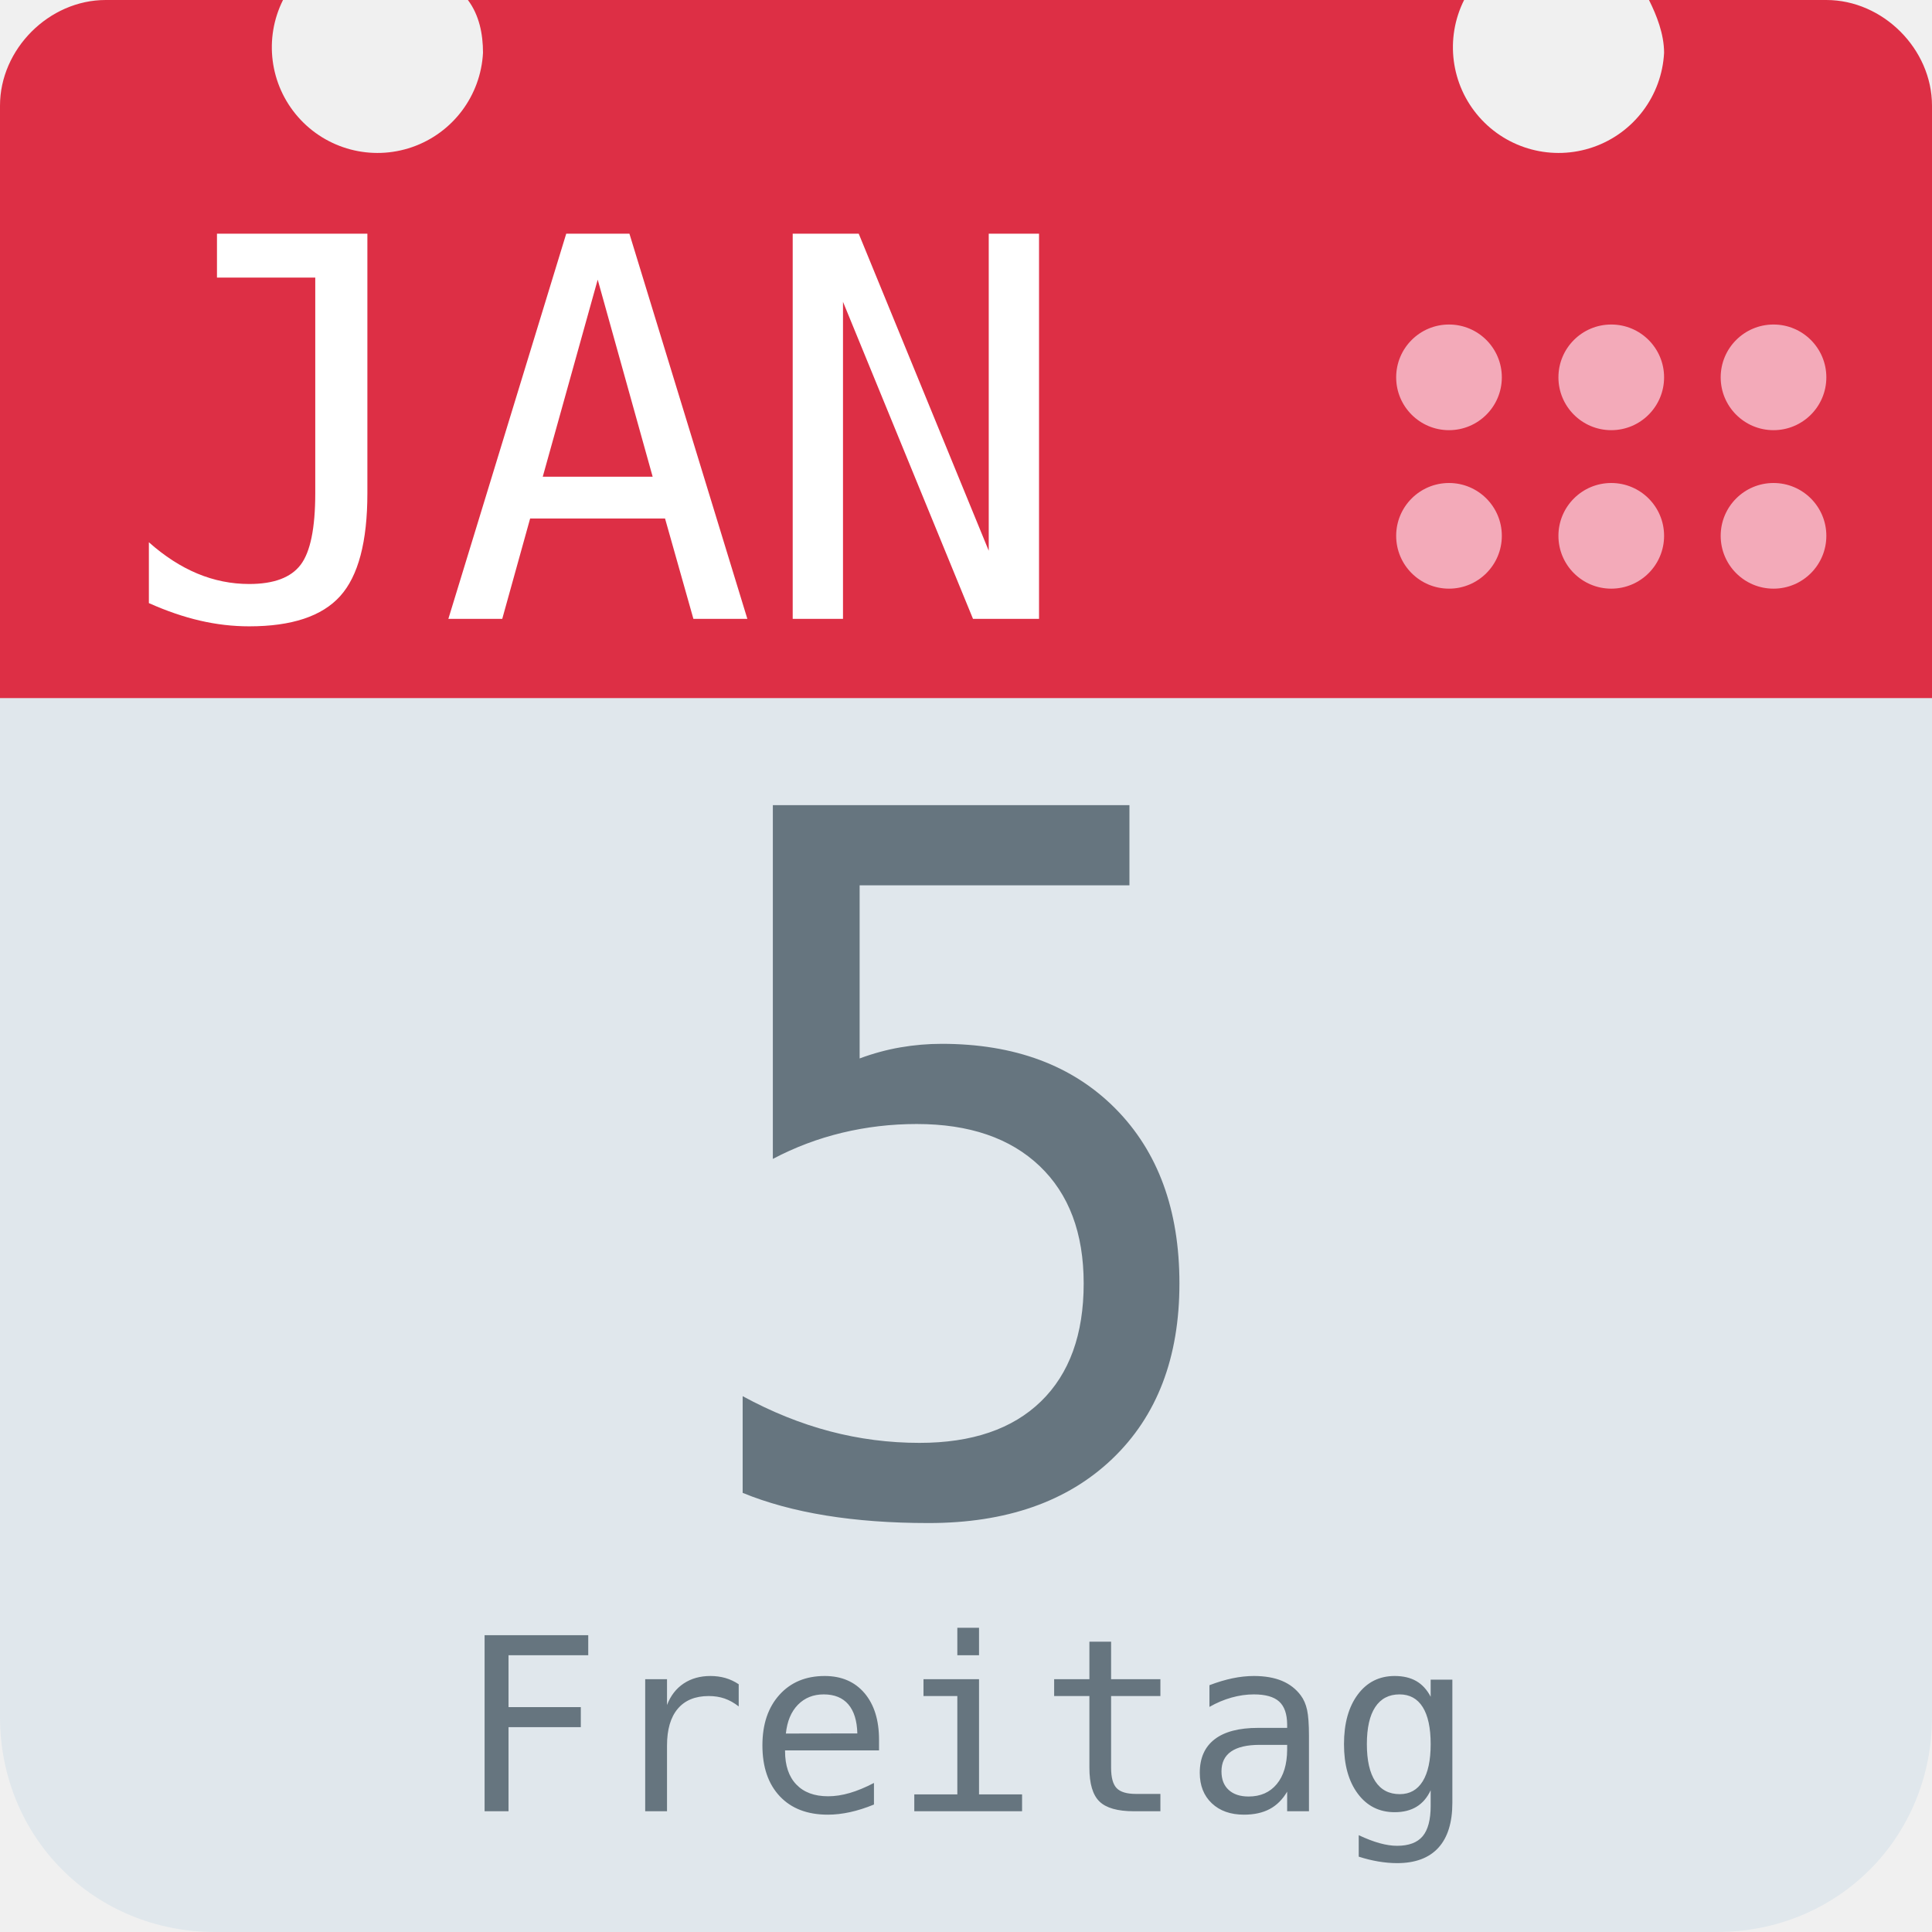
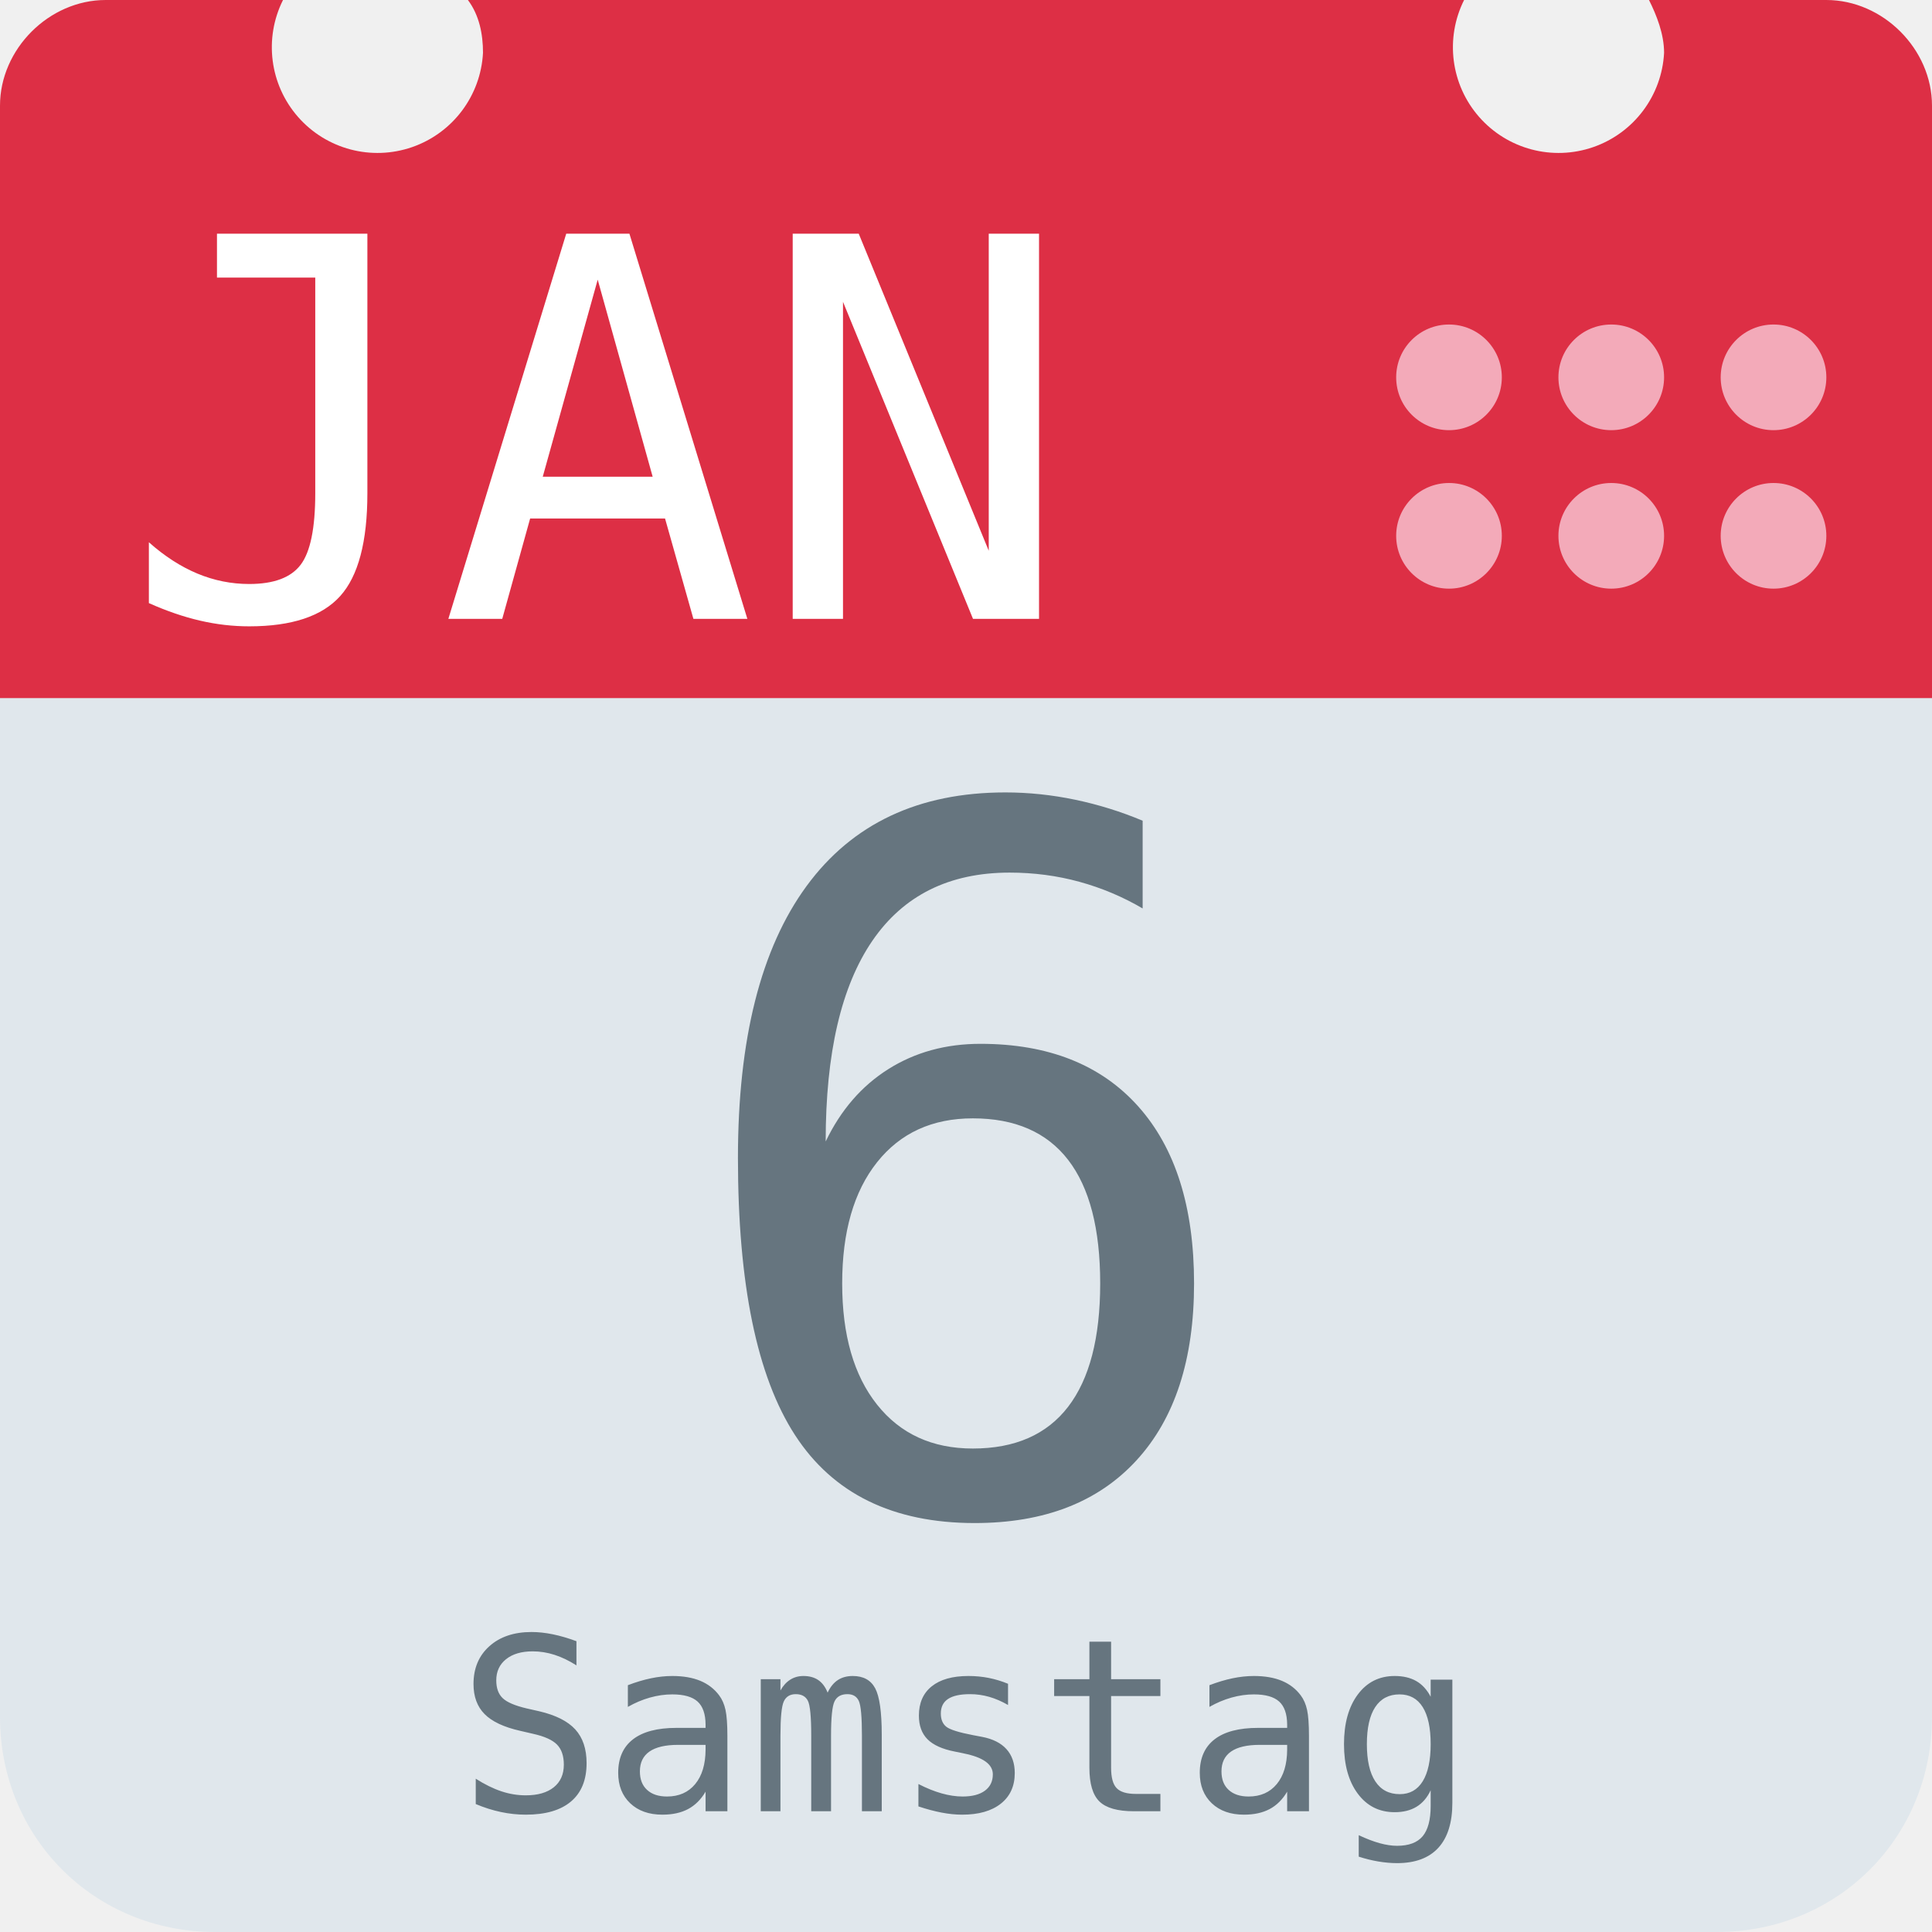
<svg xmlns="http://www.w3.org/2000/svg" aria-label="Calendar" role="img" viewBox="0 0 512 512">
  <path d="M512 455c0 32-25 57-57 57H57c-32 0-57-25-57-57V128c0-31 25-57 57-57h398c32 0 57 26 57 57z" fill="#e0e7ec" />
  <path d="M484 0h-47c2 4 4 9 4 14a28 28 0 1 1-53-14H124c3 4 4 9 4 14A28 28 0 1 1 75 0H28C13 0 0 13 0 28v157h512V28c0-15-13-28-28-28z" fill="#dd2f45" />
  <g fill="#f3aab9">
    <circle cx="470" cy="142" r="14" />
    <circle cx="470" cy="100" r="14" />
    <circle cx="427" cy="142" r="14" />
    <circle cx="427" cy="100" r="14" />
    <circle cx="384" cy="142" r="14" />
    <circle cx="384" cy="100" r="14" />
  </g>
  <text id="month" x="32" y="164" fill="#fff" font-family="monospace" font-size="140px" style="text-anchor: left">JAN</text>
-   <text id="day" x="256" y="400" fill="#66757f" font-family="monospace" font-size="256px" style="text-anchor: middle">5</text>
-   <text id="weekday" x="256" y="480" fill="#66757f" font-family="monospace" font-size="64px" style="text-anchor: middle">Freitag</text>
+   <text id="day" x="256" y="400" fill="#66757f" font-family="monospace" font-size="256px" style="text-anchor: middle">6</text>
+   <text id="weekday" x="256" y="480" fill="#66757f" font-family="monospace" font-size="64px" style="text-anchor: middle">Samstag</text>
</svg>
